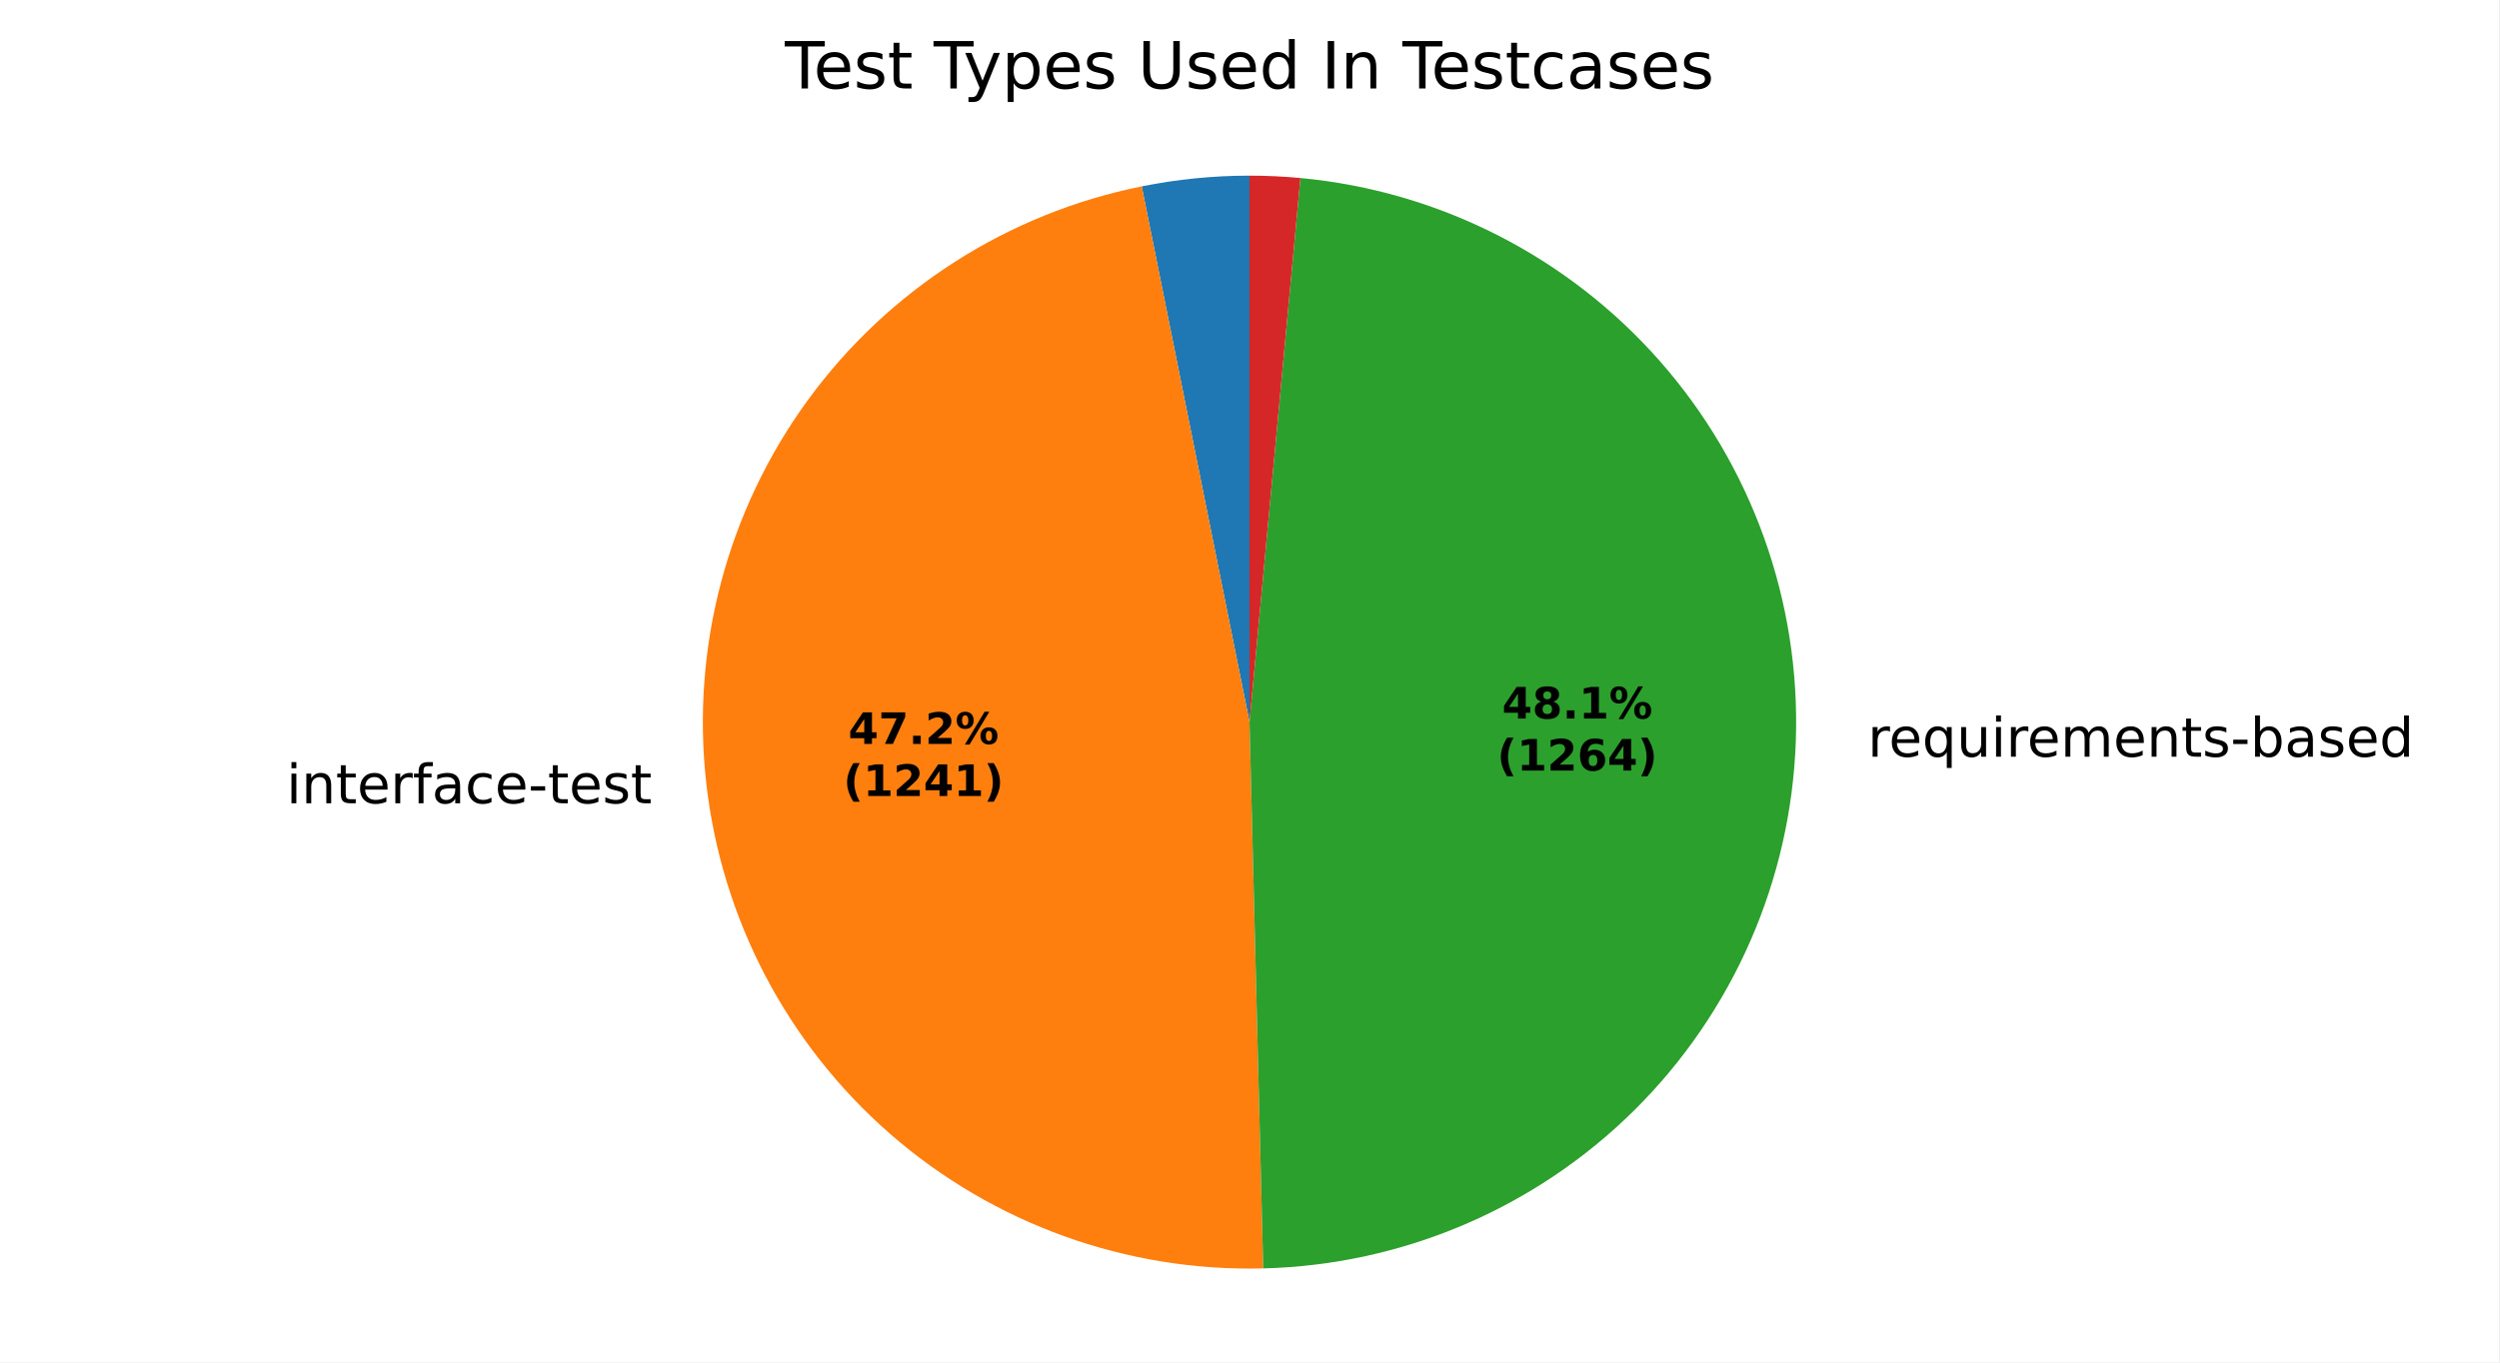
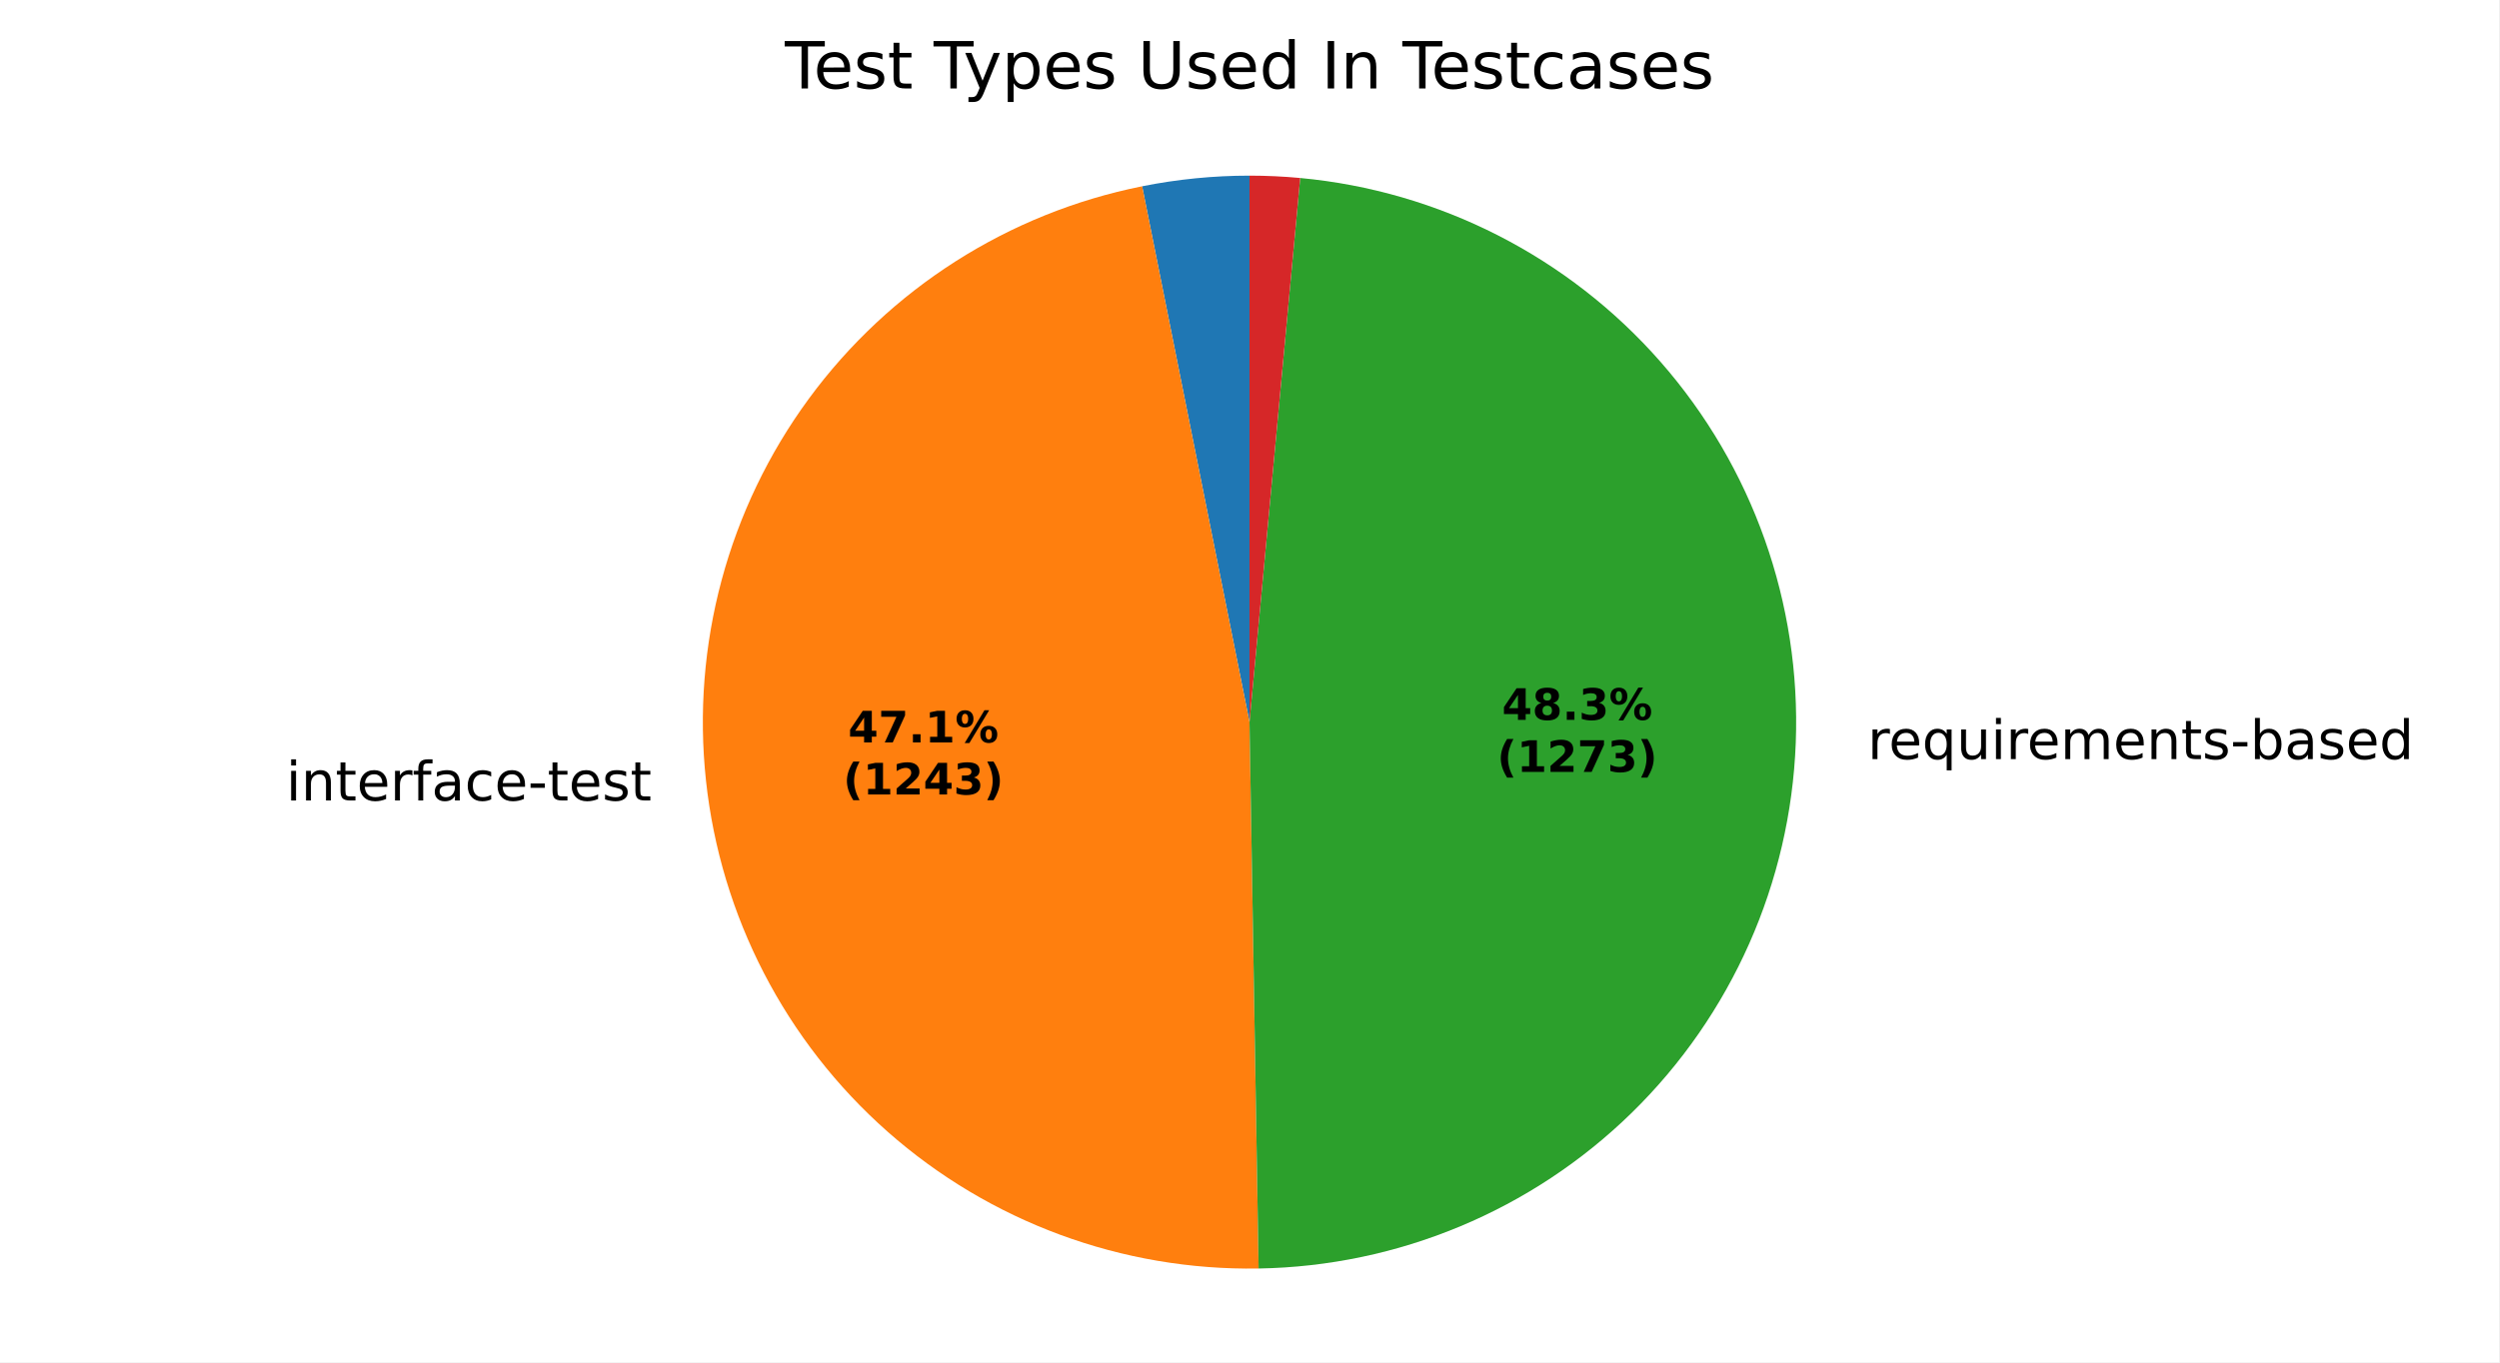
<svg xmlns="http://www.w3.org/2000/svg" xmlns:xlink="http://www.w3.org/1999/xlink" width="460.8pt" height="251.278pt" viewBox="0 0 460.8 251.278" version="1.1">
  <defs>
    <style type="text/css">*{stroke-linejoin: round; stroke-linecap: butt}</style>
  </defs>
  <g id="figure_1">
    <g id="patch_1">
      <path d="M 0 251.278  L 460.8 251.278  L 460.8 0  L 0 0  z " style="fill: #ffffff" />
    </g>
    <g id="axes_1">
      <g id="patch_2">
-         <path d="M 230.4 32.398  C 227.064 32.398 223.73 32.564 220.411 32.894  C 217.092 33.225 213.791 33.72 210.521 34.378  L 230.4 133.198  z " style="fill: #1f77b4" />
+         <path d="M 230.4 32.398  C 227.078 32.398 223.758 32.562 220.453 32.89  C 217.147 33.218 213.86 33.709 210.602 34.361  L 230.4 133.198  z " style="fill: #1f77b4" />
      </g>
      <g id="patch_3">
-         <path d="M 210.521 34.378  C 185.801 39.351 163.825 53.422 148.964 73.793  C 134.104 94.165 127.416 119.388 130.229 144.446  C 133.043 169.503 145.159 192.615 164.167 209.184  C 183.174 225.752 207.724 234.6 232.931 233.966  L 230.4 133.198  z " style="fill: #ff7f0e" />
+         <path d="M 210.602 34.361  C 185.943 39.301 164.004 53.294 149.127 73.571  C 134.25 93.848 127.488 118.977 130.178 143.981  C 132.869 168.986 144.822 192.101 163.671 208.749  C 182.521 225.397 206.935 234.403 232.08 233.984  L 230.4 133.198  z " style="fill: #ff7f0e" />
      </g>
      <g id="patch_4">
-         <path d="M 232.931 233.966  C 258.616 233.321 283.107 222.879 301.356 204.793  C 319.605 186.707 330.266 162.311 331.141 136.633  C 332.017 110.955 323.042 85.889 306.068 66.602  C 289.093 47.315 265.37 35.229 239.789 32.836  L 230.4 133.198  z " style="fill: #2ca02c" />
+         <path d="M 232.08 233.984  C 257.847 233.554 282.492 223.26 300.908 205.234  C 319.324 187.209 330.145 162.79 331.127 137.039  C 332.109 111.287 323.179 86.115 306.189 66.74  C 289.198 47.364 265.408 35.223 239.75 32.833  L 230.4 133.198  z " style="fill: #2ca02c" />
      </g>
      <g id="patch_5">
-         <path d="M 239.789 32.836  C 238.228 32.69 236.665 32.581 235.099 32.508  C 233.534 32.435 231.967 32.398 230.4 32.398  L 230.4 133.198  z " style="fill: #d62728" />
+         <path d="M 239.75 32.833  C 238.196 32.688 236.639 32.579 235.08 32.507  C 233.521 32.434 231.961 32.398 230.4 32.398  L 230.4 133.198  z " style="fill: #d62728" />
      </g>
      <g id="matplotlib.axis_1" />
      <g id="matplotlib.axis_2" />
      <g id="text_1">
-         <g transform="translate(49.62323 148.1684) scale(0.1 -0.1)">
+         <g transform="translate(49.56709 147.6577) scale(0.1 -0.1)">
          <defs>
            <path id="DejaVuSans-3" transform="scale(0.015625)" />
            <path id="DejaVuSans-4c" d="M 603 3500  L 1178 3500  L 1178 0  L 603 0  L 603 3500  z M 603 4863  L 1178 4863  L 1178 4134  L 603 4134  L 603 4863  z " transform="scale(0.015625)" />
            <path id="DejaVuSans-51" d="M 3513 2113  L 3513 0  L 2938 0  L 2938 2094  Q 2938 2591 2744 2837  Q 2550 3084 2163 3084  Q 1697 3084 1428 2787  Q 1159 2491 1159 1978  L 1159 0  L 581 0  L 581 3500  L 1159 3500  L 1159 2956  Q 1366 3272 1645 3428  Q 1925 3584 2291 3584  Q 2894 3584 3203 3211  Q 3513 2838 3513 2113  z " transform="scale(0.015625)" />
            <path id="DejaVuSans-57" d="M 1172 4494  L 1172 3500  L 2356 3500  L 2356 3053  L 1172 3053  L 1172 1153  Q 1172 725 1289 603  Q 1406 481 1766 481  L 2356 481  L 2356 0  L 1766 0  Q 1100 0 847 248  Q 594 497 594 1153  L 594 3053  L 172 3053  L 172 3500  L 594 3500  L 594 4494  L 1172 4494  z " transform="scale(0.015625)" />
            <path id="DejaVuSans-48" d="M 3597 1894  L 3597 1613  L 953 1613  Q 991 1019 1311 708  Q 1631 397 2203 397  Q 2534 397 2845 478  Q 3156 559 3463 722  L 3463 178  Q 3153 47 2828 -22  Q 2503 -91 2169 -91  Q 1331 -91 842 396  Q 353 884 353 1716  Q 353 2575 817 3079  Q 1281 3584 2069 3584  Q 2775 3584 3186 3129  Q 3597 2675 3597 1894  z M 3022 2063  Q 3016 2534 2758 2815  Q 2500 3097 2075 3097  Q 1594 3097 1305 2825  Q 1016 2553 972 2059  L 3022 2063  z " transform="scale(0.015625)" />
            <path id="DejaVuSans-55" d="M 2631 2963  Q 2534 3019 2420 3045  Q 2306 3072 2169 3072  Q 1681 3072 1420 2755  Q 1159 2438 1159 1844  L 1159 0  L 581 0  L 581 3500  L 1159 3500  L 1159 2956  Q 1341 3275 1631 3429  Q 1922 3584 2338 3584  Q 2397 3584 2469 3576  Q 2541 3569 2628 3553  L 2631 2963  z " transform="scale(0.015625)" />
            <path id="DejaVuSans-49" d="M 2375 4863  L 2375 4384  L 1825 4384  Q 1516 4384 1395 4259  Q 1275 4134 1275 3809  L 1275 3500  L 2222 3500  L 2222 3053  L 1275 3053  L 1275 0  L 697 0  L 697 3053  L 147 3053  L 147 3500  L 697 3500  L 697 3744  Q 697 4328 969 4595  Q 1241 4863 1831 4863  L 2375 4863  z " transform="scale(0.015625)" />
            <path id="DejaVuSans-44" d="M 2194 1759  Q 1497 1759 1228 1600  Q 959 1441 959 1056  Q 959 750 1161 570  Q 1363 391 1709 391  Q 2188 391 2477 730  Q 2766 1069 2766 1631  L 2766 1759  L 2194 1759  z M 3341 1997  L 3341 0  L 2766 0  L 2766 531  Q 2569 213 2275 61  Q 1981 -91 1556 -91  Q 1019 -91 701 211  Q 384 513 384 1019  Q 384 1609 779 1909  Q 1175 2209 1959 2209  L 2766 2209  L 2766 2266  Q 2766 2663 2505 2880  Q 2244 3097 1772 3097  Q 1472 3097 1187 3025  Q 903 2953 641 2809  L 641 3341  Q 956 3463 1253 3523  Q 1550 3584 1831 3584  Q 2591 3584 2966 3190  Q 3341 2797 3341 1997  z " transform="scale(0.015625)" />
            <path id="DejaVuSans-46" d="M 3122 3366  L 3122 2828  Q 2878 2963 2633 3030  Q 2388 3097 2138 3097  Q 1578 3097 1268 2742  Q 959 2388 959 1747  Q 959 1106 1268 751  Q 1578 397 2138 397  Q 2388 397 2633 464  Q 2878 531 3122 666  L 3122 134  Q 2881 22 2623 -34  Q 2366 -91 2075 -91  Q 1284 -91 818 406  Q 353 903 353 1747  Q 353 2603 823 3093  Q 1294 3584 2113 3584  Q 2378 3584 2631 3529  Q 2884 3475 3122 3366  z " transform="scale(0.015625)" />
            <path id="DejaVuSans-10" d="M 313 2009  L 1997 2009  L 1997 1497  L 313 1497  L 313 2009  z " transform="scale(0.015625)" />
            <path id="DejaVuSans-56" d="M 2834 3397  L 2834 2853  Q 2591 2978 2328 3040  Q 2066 3103 1784 3103  Q 1356 3103 1142 2972  Q 928 2841 928 2578  Q 928 2378 1081 2264  Q 1234 2150 1697 2047  L 1894 2003  Q 2506 1872 2764 1633  Q 3022 1394 3022 966  Q 3022 478 2636 193  Q 2250 -91 1575 -91  Q 1294 -91 989 -36  Q 684 19 347 128  L 347 722  Q 666 556 975 473  Q 1284 391 1588 391  Q 1994 391 2212 530  Q 2431 669 2431 922  Q 2431 1156 2273 1281  Q 2116 1406 1581 1522  L 1381 1569  Q 847 1681 609 1914  Q 372 2147 372 2553  Q 372 3047 722 3315  Q 1072 3584 1716 3584  Q 2034 3584 2315 3537  Q 2597 3491 2834 3397  z " transform="scale(0.015625)" />
          </defs>
          <use xlink:href="#DejaVuSans-3" />
          <use xlink:href="#DejaVuSans-4c" transform="translate(31.78125 0)" />
          <use xlink:href="#DejaVuSans-51" transform="translate(59.5625 0)" />
          <use xlink:href="#DejaVuSans-57" transform="translate(122.9375 0)" />
          <use xlink:href="#DejaVuSans-48" transform="translate(162.1406 0)" />
          <use xlink:href="#DejaVuSans-55" transform="translate(223.6719 0)" />
          <use xlink:href="#DejaVuSans-49" transform="translate(264.7812 0)" />
          <use xlink:href="#DejaVuSans-44" transform="translate(299.9844 0)" />
          <use xlink:href="#DejaVuSans-46" transform="translate(361.2656 0)" />
          <use xlink:href="#DejaVuSans-48" transform="translate(416.25 0)" />
          <use xlink:href="#DejaVuSans-10" transform="translate(477.7812 0)" />
          <use xlink:href="#DejaVuSans-57" transform="translate(513.8594 0)" />
          <use xlink:href="#DejaVuSans-48" transform="translate(553.0625 0)" />
          <use xlink:href="#DejaVuSans-56" transform="translate(614.5938 0)" />
          <use xlink:href="#DejaVuSans-57" transform="translate(666.6875 0)" />
        </g>
      </g>
      <g id="text_2">
-         <g transform="translate(341.2155 139.5745) scale(0.1 -0.1)">
+         <g transform="translate(341.1994 140.0207) scale(0.1 -0.1)">
          <defs>
            <path id="DejaVuSans-54" d="M 947 1747  Q 947 1113 1208 752  Q 1469 391 1925 391  Q 2381 391 2643 752  Q 2906 1113 2906 1747  Q 2906 2381 2643 2742  Q 2381 3103 1925 3103  Q 1469 3103 1208 2742  Q 947 2381 947 1747  z M 2906 525  Q 2725 213 2448 61  Q 2172 -91 1784 -91  Q 1150 -91 751 415  Q 353 922 353 1747  Q 353 2572 751 3078  Q 1150 3584 1784 3584  Q 2172 3584 2448 3432  Q 2725 3281 2906 2969  L 2906 3500  L 3481 3500  L 3481 -1331  L 2906 -1331  L 2906 525  z " transform="scale(0.015625)" />
            <path id="DejaVuSans-58" d="M 544 1381  L 544 3500  L 1119 3500  L 1119 1403  Q 1119 906 1312 657  Q 1506 409 1894 409  Q 2359 409 2629 706  Q 2900 1003 2900 1516  L 2900 3500  L 3475 3500  L 3475 0  L 2900 0  L 2900 538  Q 2691 219 2414 64  Q 2138 -91 1772 -91  Q 1169 -91 856 284  Q 544 659 544 1381  z M 1991 3584  L 1991 3584  z " transform="scale(0.015625)" />
            <path id="DejaVuSans-50" d="M 3328 2828  Q 3544 3216 3844 3400  Q 4144 3584 4550 3584  Q 5097 3584 5394 3201  Q 5691 2819 5691 2113  L 5691 0  L 5113 0  L 5113 2094  Q 5113 2597 4934 2840  Q 4756 3084 4391 3084  Q 3944 3084 3684 2787  Q 3425 2491 3425 1978  L 3425 0  L 2847 0  L 2847 2094  Q 2847 2600 2669 2842  Q 2491 3084 2119 3084  Q 1678 3084 1418 2786  Q 1159 2488 1159 1978  L 1159 0  L 581 0  L 581 3500  L 1159 3500  L 1159 2956  Q 1356 3278 1631 3431  Q 1906 3584 2284 3584  Q 2666 3584 2933 3390  Q 3200 3197 3328 2828  z " transform="scale(0.015625)" />
            <path id="DejaVuSans-45" d="M 3116 1747  Q 3116 2381 2855 2742  Q 2594 3103 2138 3103  Q 1681 3103 1420 2742  Q 1159 2381 1159 1747  Q 1159 1113 1420 752  Q 1681 391 2138 391  Q 2594 391 2855 752  Q 3116 1113 3116 1747  z M 1159 2969  Q 1341 3281 1617 3432  Q 1894 3584 2278 3584  Q 2916 3584 3314 3078  Q 3713 2572 3713 1747  Q 3713 922 3314 415  Q 2916 -91 2278 -91  Q 1894 -91 1617 61  Q 1341 213 1159 525  L 1159 0  L 581 0  L 581 4863  L 1159 4863  L 1159 2969  z " transform="scale(0.015625)" />
            <path id="DejaVuSans-47" d="M 2906 2969  L 2906 4863  L 3481 4863  L 3481 0  L 2906 0  L 2906 525  Q 2725 213 2448 61  Q 2172 -91 1784 -91  Q 1150 -91 751 415  Q 353 922 353 1747  Q 353 2572 751 3078  Q 1150 3584 1784 3584  Q 2172 3584 2448 3432  Q 2725 3281 2906 2969  z M 947 1747  Q 947 1113 1208 752  Q 1469 391 1925 391  Q 2381 391 2643 752  Q 2906 1113 2906 1747  Q 2906 2381 2643 2742  Q 2381 3103 1925 3103  Q 1469 3103 1208 2742  Q 947 2381 947 1747  z " transform="scale(0.015625)" />
          </defs>
          <use xlink:href="#DejaVuSans-3" />
          <use xlink:href="#DejaVuSans-55" transform="translate(31.78125 0)" />
          <use xlink:href="#DejaVuSans-48" transform="translate(70.6875 0)" />
          <use xlink:href="#DejaVuSans-54" transform="translate(132.2188 0)" />
          <use xlink:href="#DejaVuSans-58" transform="translate(195.7031 0)" />
          <use xlink:href="#DejaVuSans-4c" transform="translate(259.0781 0)" />
          <use xlink:href="#DejaVuSans-55" transform="translate(286.8594 0)" />
          <use xlink:href="#DejaVuSans-48" transform="translate(325.7656 0)" />
          <use xlink:href="#DejaVuSans-50" transform="translate(387.2969 0)" />
          <use xlink:href="#DejaVuSans-48" transform="translate(484.7031 0)" />
          <use xlink:href="#DejaVuSans-51" transform="translate(546.2344 0)" />
          <use xlink:href="#DejaVuSans-57" transform="translate(609.6094 0)" />
          <use xlink:href="#DejaVuSans-56" transform="translate(648.8125 0)" />
          <use xlink:href="#DejaVuSans-10" transform="translate(700.9062 0)" />
          <use xlink:href="#DejaVuSans-45" transform="translate(736.9844 0)" />
          <use xlink:href="#DejaVuSans-44" transform="translate(800.4688 0)" />
          <use xlink:href="#DejaVuSans-56" transform="translate(861.75 0)" />
          <use xlink:href="#DejaVuSans-48" transform="translate(913.8438 0)" />
          <use xlink:href="#DejaVuSans-47" transform="translate(975.375 0)" />
        </g>
      </g>
      <g id="text_3">
-         <g transform="translate(156.4207 137.224) scale(0.08 -0.08)">
+         <g transform="translate(156.3901 136.9454) scale(0.08 -0.08)">
          <defs>
            <path id="DejaVuSans-Bold-17" d="M 2356 3675  L 1038 1722  L 2356 1722  L 2356 3675  z M 2156 4666  L 3494 4666  L 3494 1722  L 4159 1722  L 4159 850  L 3494 850  L 3494 0  L 2356 0  L 2356 850  L 288 850  L 288 1881  L 2156 4666  z " transform="scale(0.015625)" />
            <path id="DejaVuSans-Bold-1a" d="M 428 4666  L 3944 4666  L 3944 3988  L 2125 0  L 953 0  L 2675 3781  L 428 3781  L 428 4666  z " transform="scale(0.015625)" />
            <path id="DejaVuSans-Bold-11" d="M 653 1209  L 1778 1209  L 1778 0  L 653 0  L 653 1209  z " transform="scale(0.015625)" />
-             <path id="DejaVuSans-Bold-15" d="M 1844 884  L 3897 884  L 3897 0  L 506 0  L 506 884  L 2209 2388  Q 2438 2594 2547 2791  Q 2656 2988 2656 3200  Q 2656 3528 2436 3728  Q 2216 3928 1850 3928  Q 1569 3928 1234 3808  Q 900 3688 519 3450  L 519 4475  Q 925 4609 1322 4679  Q 1719 4750 2100 4750  Q 2938 4750 3402 4381  Q 3866 4013 3866 3353  Q 3866 2972 3669 2642  Q 3472 2313 2841 1759  L 1844 884  z " transform="scale(0.015625)" />
+             <path id="DejaVuSans-Bold-14" d="M 750 831  L 1813 831  L 1813 3847  L 722 3622  L 722 4441  L 1806 4666  L 2950 4666  L 2950 831  L 4013 831  L 4013 0  L 750 0  L 750 831  z " transform="scale(0.015625)" />
            <path id="DejaVuSans-Bold-8" d="M 4959 1925  Q 4738 1925 4616 1733  Q 4494 1541 4494 1184  Q 4494 825 4614 633  Q 4734 441 4959 441  Q 5184 441 5303 633  Q 5422 825 5422 1184  Q 5422 1541 5301 1733  Q 5181 1925 4959 1925  z M 4959 2450  Q 5541 2450 5875 2112  Q 6209 1775 6209 1184  Q 6209 594 5875 251  Q 5541 -91 4959 -91  Q 4378 -91 4042 251  Q 3706 594 3706 1184  Q 3706 1772 4042 2111  Q 4378 2450 4959 2450  z M 2094 -91  L 1403 -91  L 4319 4750  L 5013 4750  L 2094 -91  z M 1453 4750  Q 2034 4750 2367 4411  Q 2700 4072 2700 3481  Q 2700 2891 2367 2550  Q 2034 2209 1453 2209  Q 872 2209 539 2550  Q 206 2891 206 3481  Q 206 4072 539 4411  Q 872 4750 1453 4750  z M 1453 4225  Q 1228 4225 1106 4031  Q 984 3838 984 3481  Q 984 3122 1106 2926  Q 1228 2731 1453 2731  Q 1678 2731 1798 2926  Q 1919 3122 1919 3481  Q 1919 3838 1797 4031  Q 1675 4225 1453 4225  z " transform="scale(0.015625)" />
          </defs>
          <use xlink:href="#DejaVuSans-Bold-17" />
          <use xlink:href="#DejaVuSans-Bold-1a" transform="translate(69.57812 0)" />
          <use xlink:href="#DejaVuSans-Bold-11" transform="translate(139.1562 0)" />
-           <use xlink:href="#DejaVuSans-Bold-15" transform="translate(177.1406 0)" />
+           <use xlink:href="#DejaVuSans-Bold-14" transform="translate(177.1406 0)" />
          <use xlink:href="#DejaVuSans-Bold-8" transform="translate(246.7188 0)" />
        </g>
-         <g transform="translate(155.5088 146.8255) scale(0.08 -0.08)">
+         <g transform="translate(155.4782 146.5469) scale(0.08 -0.08)">
          <defs>
            <path id="DejaVuSans-Bold-b" d="M 2413 -844  L 1484 -844  Q 1006 -72 778 623  Q 550 1319 550 2003  Q 550 2688 779 3389  Q 1009 4091 1484 4856  L 2413 4856  Q 2013 4116 1813 3408  Q 1613 2700 1613 2009  Q 1613 1319 1811 609  Q 2009 -100 2413 -844  z " transform="scale(0.015625)" />
-             <path id="DejaVuSans-Bold-14" d="M 750 831  L 1813 831  L 1813 3847  L 722 3622  L 722 4441  L 1806 4666  L 2950 4666  L 2950 831  L 4013 831  L 4013 0  L 750 0  L 750 831  z " transform="scale(0.015625)" />
+             <path id="DejaVuSans-Bold-15" d="M 1844 884  L 3897 884  L 3897 0  L 506 0  L 506 884  L 2209 2388  Q 2438 2594 2547 2791  Q 2656 2988 2656 3200  Q 2656 3528 2436 3728  Q 2216 3928 1850 3928  Q 1569 3928 1234 3808  Q 900 3688 519 3450  L 519 4475  Q 925 4609 1322 4679  Q 1719 4750 2100 4750  Q 2938 4750 3402 4381  Q 3866 4013 3866 3353  Q 3866 2972 3669 2642  Q 3472 2313 2841 1759  L 1844 884  z " transform="scale(0.015625)" />
+             <path id="DejaVuSans-Bold-16" d="M 2981 2516  Q 3453 2394 3698 2092  Q 3944 1791 3944 1325  Q 3944 631 3412 270  Q 2881 -91 1863 -91  Q 1503 -91 1142 -33  Q 781 25 428 141  L 428 1069  Q 766 900 1098 814  Q 1431 728 1753 728  Q 2231 728 2486 893  Q 2741 1059 2741 1369  Q 2741 1688 2480 1852  Q 2219 2016 1709 2016  L 1228 2016  L 1228 2791  L 1734 2791  Q 2188 2791 2409 2933  Q 2631 3075 2631 3366  Q 2631 3634 2415 3781  Q 2200 3928 1806 3928  Q 1516 3928 1219 3862  Q 922 3797 628 3669  L 628 4550  Q 984 4650 1334 4700  Q 1684 4750 2022 4750  Q 2931 4750 3382 4451  Q 3834 4153 3834 3553  Q 3834 3144 3618 2883  Q 3403 2622 2981 2516  z " transform="scale(0.015625)" />
            <path id="DejaVuSans-Bold-c" d="M 513 -844  Q 913 -100 1113 609  Q 1313 1319 1313 2009  Q 1313 2700 1113 3408  Q 913 4116 513 4856  L 1441 4856  Q 1916 4091 2145 3389  Q 2375 2688 2375 2003  Q 2375 1319 2147 623  Q 1919 -72 1441 -844  L 513 -844  z " transform="scale(0.015625)" />
          </defs>
          <use xlink:href="#DejaVuSans-Bold-b" />
          <use xlink:href="#DejaVuSans-Bold-14" transform="translate(45.70312 0)" />
          <use xlink:href="#DejaVuSans-Bold-15" transform="translate(115.2812 0)" />
          <use xlink:href="#DejaVuSans-Bold-17" transform="translate(184.8594 0)" />
-           <use xlink:href="#DejaVuSans-Bold-14" transform="translate(254.4375 0)" />
+           <use xlink:href="#DejaVuSans-Bold-16" transform="translate(254.4375 0)" />
          <use xlink:href="#DejaVuSans-Bold-c" transform="translate(324.0156 0)" />
        </g>
      </g>
      <g id="text_4">
-         <g transform="translate(276.9679 132.5364) scale(0.08 -0.08)">
+         <g transform="translate(276.9591 132.7797) scale(0.08 -0.08)">
          <defs>
            <path id="DejaVuSans-Bold-1b" d="M 2228 2088  Q 1891 2088 1709 1903  Q 1528 1719 1528 1375  Q 1528 1031 1709 848  Q 1891 666 2228 666  Q 2563 666 2741 848  Q 2919 1031 2919 1375  Q 2919 1722 2741 1905  Q 2563 2088 2228 2088  z M 1350 2484  Q 925 2613 709 2878  Q 494 3144 494 3541  Q 494 4131 934 4440  Q 1375 4750 2228 4750  Q 3075 4750 3515 4442  Q 3956 4134 3956 3541  Q 3956 3144 3739 2878  Q 3522 2613 3097 2484  Q 3572 2353 3814 2058  Q 4056 1763 4056 1313  Q 4056 619 3595 264  Q 3134 -91 2228 -91  Q 1319 -91 855 264  Q 391 619 391 1313  Q 391 1763 633 2058  Q 875 2353 1350 2484  z M 1631 3419  Q 1631 3141 1786 2991  Q 1941 2841 2228 2841  Q 2509 2841 2662 2991  Q 2816 3141 2816 3419  Q 2816 3697 2662 3845  Q 2509 3994 2228 3994  Q 1941 3994 1786 3844  Q 1631 3694 1631 3419  z " transform="scale(0.015625)" />
          </defs>
          <use xlink:href="#DejaVuSans-Bold-17" />
          <use xlink:href="#DejaVuSans-Bold-1b" transform="translate(69.57812 0)" />
          <use xlink:href="#DejaVuSans-Bold-11" transform="translate(139.1562 0)" />
-           <use xlink:href="#DejaVuSans-Bold-14" transform="translate(177.1406 0)" />
+           <use xlink:href="#DejaVuSans-Bold-16" transform="translate(177.1406 0)" />
          <use xlink:href="#DejaVuSans-Bold-8" transform="translate(246.7188 0)" />
        </g>
-         <g transform="translate(276.056 142.138) scale(0.08 -0.08)">
-           <defs>
-             <path id="DejaVuSans-Bold-19" d="M 2316 2303  Q 2000 2303 1842 2098  Q 1684 1894 1684 1484  Q 1684 1075 1842 870  Q 2000 666 2316 666  Q 2634 666 2792 870  Q 2950 1075 2950 1484  Q 2950 1894 2792 2098  Q 2634 2303 2316 2303  z M 3803 4544  L 3803 3681  Q 3506 3822 3243 3889  Q 2981 3956 2731 3956  Q 2194 3956 1894 3657  Q 1594 3359 1544 2772  Q 1750 2925 1990 3001  Q 2231 3078 2516 3078  Q 3231 3078 3670 2659  Q 4109 2241 4109 1563  Q 4109 813 3618 361  Q 3128 -91 2303 -91  Q 1394 -91 895 523  Q 397 1138 397 2266  Q 397 3422 980 4083  Q 1563 4744 2578 4744  Q 2900 4744 3203 4694  Q 3506 4644 3803 4544  z " transform="scale(0.015625)" />
-           </defs>
+         <g transform="translate(276.0472 142.3813) scale(0.08 -0.08)">
          <use xlink:href="#DejaVuSans-Bold-b" />
          <use xlink:href="#DejaVuSans-Bold-14" transform="translate(45.70312 0)" />
          <use xlink:href="#DejaVuSans-Bold-15" transform="translate(115.2812 0)" />
-           <use xlink:href="#DejaVuSans-Bold-19" transform="translate(184.8594 0)" />
-           <use xlink:href="#DejaVuSans-Bold-17" transform="translate(254.4375 0)" />
+           <use xlink:href="#DejaVuSans-Bold-1a" transform="translate(184.8594 0)" />
+           <use xlink:href="#DejaVuSans-Bold-16" transform="translate(254.4375 0)" />
          <use xlink:href="#DejaVuSans-Bold-c" transform="translate(324.0156 0)" />
        </g>
      </g>
      <g id="text_5">
        <g transform="translate(144.7247 16.31812) scale(0.12 -0.12)">
          <defs>
            <path id="DejaVuSans-37" d="M -19 4666  L 3928 4666  L 3928 4134  L 2272 4134  L 2272 0  L 1638 0  L 1638 4134  L -19 4134  L -19 4666  z " transform="scale(0.015625)" />
            <path id="DejaVuSans-5c" d="M 2059 -325  Q 1816 -950 1584 -1140  Q 1353 -1331 966 -1331  L 506 -1331  L 506 -850  L 844 -850  Q 1081 -850 1212 -737  Q 1344 -625 1503 -206  L 1606 56  L 191 3500  L 800 3500  L 1894 763  L 2988 3500  L 3597 3500  L 2059 -325  z " transform="scale(0.015625)" />
            <path id="DejaVuSans-53" d="M 1159 525  L 1159 -1331  L 581 -1331  L 581 3500  L 1159 3500  L 1159 2969  Q 1341 3281 1617 3432  Q 1894 3584 2278 3584  Q 2916 3584 3314 3078  Q 3713 2572 3713 1747  Q 3713 922 3314 415  Q 2916 -91 2278 -91  Q 1894 -91 1617 61  Q 1341 213 1159 525  z M 3116 1747  Q 3116 2381 2855 2742  Q 2594 3103 2138 3103  Q 1681 3103 1420 2742  Q 1159 2381 1159 1747  Q 1159 1113 1420 752  Q 1681 391 2138 391  Q 2594 391 2855 752  Q 3116 1113 3116 1747  z " transform="scale(0.015625)" />
            <path id="DejaVuSans-38" d="M 556 4666  L 1191 4666  L 1191 1831  Q 1191 1081 1462 751  Q 1734 422 2344 422  Q 2950 422 3222 751  Q 3494 1081 3494 1831  L 3494 4666  L 4128 4666  L 4128 1753  Q 4128 841 3676 375  Q 3225 -91 2344 -91  Q 1459 -91 1007 375  Q 556 841 556 1753  L 556 4666  z " transform="scale(0.015625)" />
            <path id="DejaVuSans-2c" d="M 628 4666  L 1259 4666  L 1259 0  L 628 0  L 628 4666  z " transform="scale(0.015625)" />
          </defs>
          <use xlink:href="#DejaVuSans-37" />
          <use xlink:href="#DejaVuSans-48" transform="translate(44.09375 0)" />
          <use xlink:href="#DejaVuSans-56" transform="translate(105.625 0)" />
          <use xlink:href="#DejaVuSans-57" transform="translate(157.7188 0)" />
          <use xlink:href="#DejaVuSans-3" transform="translate(196.9219 0)" />
          <use xlink:href="#DejaVuSans-37" transform="translate(228.7031 0)" />
          <use xlink:href="#DejaVuSans-5c" transform="translate(274.2031 0)" />
          <use xlink:href="#DejaVuSans-53" transform="translate(333.3906 0)" />
          <use xlink:href="#DejaVuSans-48" transform="translate(396.875 0)" />
          <use xlink:href="#DejaVuSans-56" transform="translate(458.4062 0)" />
          <use xlink:href="#DejaVuSans-3" transform="translate(510.5 0)" />
          <use xlink:href="#DejaVuSans-38" transform="translate(542.2812 0)" />
          <use xlink:href="#DejaVuSans-56" transform="translate(615.4688 0)" />
          <use xlink:href="#DejaVuSans-48" transform="translate(667.5625 0)" />
          <use xlink:href="#DejaVuSans-47" transform="translate(729.0938 0)" />
          <use xlink:href="#DejaVuSans-3" transform="translate(792.5781 0)" />
          <use xlink:href="#DejaVuSans-2c" transform="translate(824.3594 0)" />
          <use xlink:href="#DejaVuSans-51" transform="translate(853.8594 0)" />
          <use xlink:href="#DejaVuSans-3" transform="translate(917.2344 0)" />
          <use xlink:href="#DejaVuSans-37" transform="translate(949.0156 0)" />
          <use xlink:href="#DejaVuSans-48" transform="translate(993.1094 0)" />
          <use xlink:href="#DejaVuSans-56" transform="translate(1054.641 0)" />
          <use xlink:href="#DejaVuSans-57" transform="translate(1106.734 0)" />
          <use xlink:href="#DejaVuSans-46" transform="translate(1145.938 0)" />
          <use xlink:href="#DejaVuSans-44" transform="translate(1200.922 0)" />
          <use xlink:href="#DejaVuSans-56" transform="translate(1262.203 0)" />
          <use xlink:href="#DejaVuSans-48" transform="translate(1314.297 0)" />
          <use xlink:href="#DejaVuSans-56" transform="translate(1375.828 0)" />
        </g>
      </g>
    </g>
  </g>
</svg>
